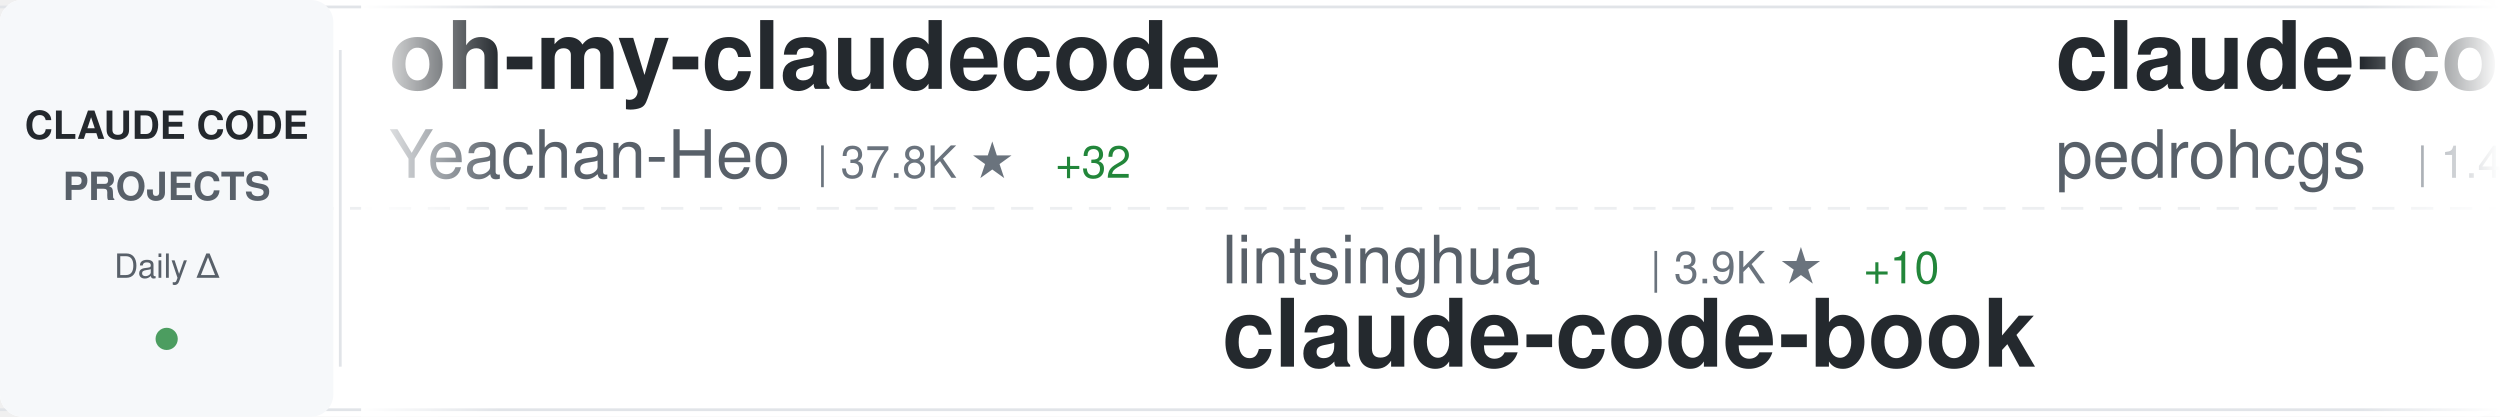
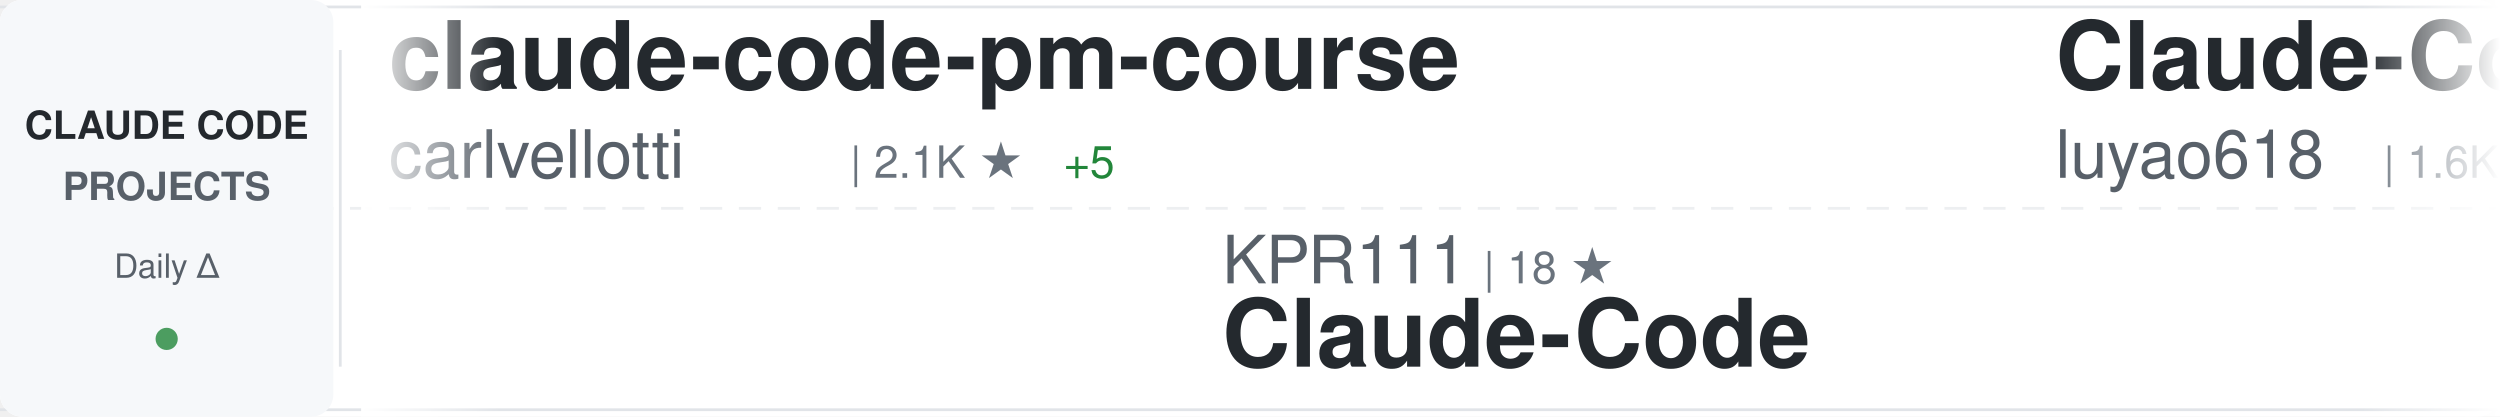
<svg xmlns="http://www.w3.org/2000/svg" width="900" height="150">
  <defs>
    <linearGradient id="awesomeLeftFade" x1="0%" y1="0%" x2="100%" y2="0%">
      <stop offset="0%" style="stop-color:#ffffff;stop-opacity:1" />
      <stop offset="100%" style="stop-color:#ffffff;stop-opacity:0" />
    </linearGradient>
    <linearGradient id="awesomeRightFade" x1="0%" y1="0%" x2="100%" y2="0%">
      <stop offset="0%" style="stop-color:#ffffff;stop-opacity:0" />
      <stop offset="100%" style="stop-color:#ffffff;stop-opacity:1" />
    </linearGradient>
  </defs>
  <rect width="900" height="150" fill="#ffffff" rx="8" />
  <rect x="0" y="2" width="900" height="1" fill="#e1e4e8" />
  <rect x="0" y="147" width="900" height="1" fill="#e1e4e8" />
  <line x1="0" y1="75" x2="900" y2="75" stroke="#e1e4e8" stroke-width="1" stroke-dasharray="8 6" opacity="0.6" />
  <rect x="0" y="0" width="120" height="150" fill="#f6f8fa" rx="8" />
  <text x="60" y="50" font-family="-apple-system, BlinkMacSystemFont, 'Segoe UI', Helvetica, Arial, sans-serif" font-size="14" font-weight="600" fill="#24292e" text-anchor="middle">CLAUDE CODE</text>
  <text x="60" y="72" font-family="-apple-system, BlinkMacSystemFont, 'Segoe UI', Helvetica, Arial, sans-serif" font-size="14" font-weight="600" fill="#586069" text-anchor="middle">PROJECTS</text>
  <text x="60" y="100" font-family="-apple-system, BlinkMacSystemFont, 'Segoe UI', Helvetica, Arial, sans-serif" font-size="12" font-weight="500" fill="#586069" text-anchor="middle">Daily Δ</text>
  <circle cx="60" cy="122" r="4" fill="#22863a" opacity="0.8" />
  <rect x="122" y="18" width="1" height="114" fill="#e1e4e8" />
  <clipPath id="awesomeTickerClip">
    <rect x="130" y="0" width="770" height="150" />
  </clipPath>
  <g clip-path="url(#awesomeTickerClip)">
    <g id="awesomeTickerItems">
      <animateTransform attributeName="transform" attributeType="XML" type="translate" from="0 0" to="-3000 0" dur="54s" repeatCount="indefinite" />
      <g transform="translate(0, 0)">
-         <text x="140" y="32" font-family="-apple-system, BlinkMacSystemFont, 'Segoe UI', Helvetica, Arial, sans-serif" font-size="34" font-weight="600" fill="#24292e">oh-my-claudecode</text>
-         <text x="140" y="64" font-family="-apple-system, BlinkMacSystemFont, 'Segoe UI', Helvetica, Arial, sans-serif" font-size="24" font-weight="400" fill="#586069">Yeachan-Heo</text>
-         <text x="294" y="64" font-family="-apple-system, BlinkMacSystemFont, 'Segoe UI', Helvetica, Arial, sans-serif" font-size="16" font-weight="500" fill="#6a737d">| 37.8K ★</text>
-         <text x="380" y="64" font-family="-apple-system, BlinkMacSystemFont, 'Segoe UI', Helvetica, Arial, sans-serif" font-size="16" font-weight="500" fill="#22863a"> +32</text>
+         <text x="140" y="32" font-family="-apple-system, BlinkMacSystemFont, 'Segoe UI', Helvetica, Arial, sans-serif" font-size="34" font-weight="600" fill="#24292e">claude-code-pm-course</text>
+         <text x="140" y="64" font-family="-apple-system, BlinkMacSystemFont, 'Segoe UI', Helvetica, Arial, sans-serif" font-size="24" font-weight="400" fill="#586069">carlvellotti</text>
+         <text x="306" y="64" font-family="-apple-system, BlinkMacSystemFont, 'Segoe UI', Helvetica, Arial, sans-serif" font-size="16" font-weight="500" fill="#6a737d">| 2.1K ★</text>
+         <text x="383" y="64" font-family="-apple-system, BlinkMacSystemFont, 'Segoe UI', Helvetica, Arial, sans-serif" font-size="16" font-weight="500" fill="#22863a"> +5</text>
      </g>
      <g transform="translate(300, 0)">
-         <text x="140" y="102" font-family="-apple-system, BlinkMacSystemFont, 'Segoe UI', Helvetica, Arial, sans-serif" font-size="24" font-weight="400" fill="#586069">lintsinghua</text>
-         <text x="294" y="102" font-family="-apple-system, BlinkMacSystemFont, 'Segoe UI', Helvetica, Arial, sans-serif" font-size="16" font-weight="500" fill="#6a737d">| 3.9K ★</text>
-         <text x="371" y="102" font-family="-apple-system, BlinkMacSystemFont, 'Segoe UI', Helvetica, Arial, sans-serif" font-size="16" font-weight="500" fill="#22863a"> +10</text>
-         <text x="140" y="132" font-family="-apple-system, BlinkMacSystemFont, 'Segoe UI', Helvetica, Arial, sans-serif" font-size="34" font-weight="600" fill="#24292e">claude-code-book</text>
+         <text x="140" y="102" font-family="-apple-system, BlinkMacSystemFont, 'Segoe UI', Helvetica, Arial, sans-serif" font-size="24" font-weight="400" fill="#586069">KPR111</text>
+         <text x="234" y="102" font-family="-apple-system, BlinkMacSystemFont, 'Segoe UI', Helvetica, Arial, sans-serif" font-size="16" font-weight="500" fill="#6a737d">| 18 ★</text>
+         <text x="140" y="132" font-family="-apple-system, BlinkMacSystemFont, 'Segoe UI', Helvetica, Arial, sans-serif" font-size="34" font-weight="600" fill="#24292e">Claude-Code</text>
      </g>
      <g transform="translate(600, 0)">
-         <text x="140" y="32" font-family="-apple-system, BlinkMacSystemFont, 'Segoe UI', Helvetica, Arial, sans-serif" font-size="34" font-weight="600" fill="#24292e">claude-code-my-workflow</text>
-         <text x="140" y="64" font-family="-apple-system, BlinkMacSystemFont, 'Segoe UI', Helvetica, Arial, sans-serif" font-size="24" font-weight="400" fill="#586069">pedrohcgs</text>
-         <text x="270" y="64" font-family="-apple-system, BlinkMacSystemFont, 'Segoe UI', Helvetica, Arial, sans-serif" font-size="16" font-weight="500" fill="#6a737d">| 1.4K ★</text>
-         <text x="347" y="64" font-family="-apple-system, BlinkMacSystemFont, 'Segoe UI', Helvetica, Arial, sans-serif" font-size="16" font-weight="500" fill="#22863a"> +4</text>
+         <text x="140" y="32" font-family="-apple-system, BlinkMacSystemFont, 'Segoe UI', Helvetica, Arial, sans-serif" font-size="34" font-weight="600" fill="#24292e">Claude-Code-Source-Study</text>
+         <text x="140" y="64" font-family="-apple-system, BlinkMacSystemFont, 'Segoe UI', Helvetica, Arial, sans-serif" font-size="24" font-weight="400" fill="#586069">luyao618</text>
+         <text x="258" y="64" font-family="-apple-system, BlinkMacSystemFont, 'Segoe UI', Helvetica, Arial, sans-serif" font-size="16" font-weight="500" fill="#6a737d">| 1.6K ★</text>
+         <text x="335" y="64" font-family="-apple-system, BlinkMacSystemFont, 'Segoe UI', Helvetica, Arial, sans-serif" font-size="16" font-weight="500" fill="#22863a"> +7</text>
      </g>
      <g transform="translate(900, 0)">
-         <text x="140" y="102" font-family="-apple-system, BlinkMacSystemFont, 'Segoe UI', Helvetica, Arial, sans-serif" font-size="24" font-weight="400" fill="#586069">Chachamaru127</text>
-         <text x="318" y="102" font-family="-apple-system, BlinkMacSystemFont, 'Segoe UI', Helvetica, Arial, sans-serif" font-size="16" font-weight="500" fill="#6a737d">| 3.0K ★</text>
-         <text x="395" y="102" font-family="-apple-system, BlinkMacSystemFont, 'Segoe UI', Helvetica, Arial, sans-serif" font-size="16" font-weight="500" fill="#22863a"> +3</text>
-         <text x="140" y="132" font-family="-apple-system, BlinkMacSystemFont, 'Segoe UI', Helvetica, Arial, sans-serif" font-size="34" font-weight="600" fill="#24292e">claude-code-harness</text>
+         <text x="140" y="102" font-family="-apple-system, BlinkMacSystemFont, 'Segoe UI', Helvetica, Arial, sans-serif" font-size="24" font-weight="400" fill="#586069">chauncygu</text>
+         <text x="270" y="102" font-family="-apple-system, BlinkMacSystemFont, 'Segoe UI', Helvetica, Arial, sans-serif" font-size="16" font-weight="500" fill="#6a737d">| 2.8K ★</text>
+         <text x="347" y="102" font-family="-apple-system, BlinkMacSystemFont, 'Segoe UI', Helvetica, Arial, sans-serif" font-size="16" font-weight="500" fill="#22863a"> +3</text>
+         <text x="140" y="132" font-family="-apple-system, BlinkMacSystemFont, 'Segoe UI', Helvetica, Arial, sans-serif" font-size="34" font-weight="600" fill="#24292e">collection-claude-code-s...</text>
      </g>
      <g transform="translate(1200, 0)">
-         <text x="140" y="32" font-family="-apple-system, BlinkMacSystemFont, 'Segoe UI', Helvetica, Arial, sans-serif" font-size="34" font-weight="600" fill="#24292e">claude-code-workflows</text>
-         <text x="140" y="64" font-family="-apple-system, BlinkMacSystemFont, 'Segoe UI', Helvetica, Arial, sans-serif" font-size="24" font-weight="400" fill="#586069">OneRedOak</text>
-         <text x="270" y="64" font-family="-apple-system, BlinkMacSystemFont, 'Segoe UI', Helvetica, Arial, sans-serif" font-size="16" font-weight="500" fill="#6a737d">| 3.9K ★</text>
-         <text x="347" y="64" font-family="-apple-system, BlinkMacSystemFont, 'Segoe UI', Helvetica, Arial, sans-serif" font-size="16" font-weight="500" fill="#22863a"> +2</text>
+         <text x="140" y="32" font-family="-apple-system, BlinkMacSystemFont, 'Segoe UI', Helvetica, Arial, sans-serif" font-size="34" font-weight="600" fill="#24292e">claude-code-router</text>
+         <text x="140" y="64" font-family="-apple-system, BlinkMacSystemFont, 'Segoe UI', Helvetica, Arial, sans-serif" font-size="24" font-weight="400" fill="#586069">musistudio</text>
+         <text x="282" y="64" font-family="-apple-system, BlinkMacSystemFont, 'Segoe UI', Helvetica, Arial, sans-serif" font-size="16" font-weight="500" fill="#6a737d">| 35.8K ★</text>
+         <text x="368" y="64" font-family="-apple-system, BlinkMacSystemFont, 'Segoe UI', Helvetica, Arial, sans-serif" font-size="16" font-weight="500" fill="#22863a"> +38</text>
      </g>
      <g transform="translate(1500, 0)">
-         <text x="140" y="102" font-family="-apple-system, BlinkMacSystemFont, 'Segoe UI', Helvetica, Arial, sans-serif" font-size="24" font-weight="400" fill="#586069">ChrisWiles</text>
-         <text x="282" y="102" font-family="-apple-system, BlinkMacSystemFont, 'Segoe UI', Helvetica, Arial, sans-serif" font-size="16" font-weight="500" fill="#6a737d">| 6.0K ★</text>
-         <text x="359" y="102" font-family="-apple-system, BlinkMacSystemFont, 'Segoe UI', Helvetica, Arial, sans-serif" font-size="16" font-weight="500" fill="#22863a"> +2</text>
-         <text x="140" y="132" font-family="-apple-system, BlinkMacSystemFont, 'Segoe UI', Helvetica, Arial, sans-serif" font-size="34" font-weight="600" fill="#24292e">claude-code-showcase</text>
+         <text x="140" y="102" font-family="-apple-system, BlinkMacSystemFont, 'Segoe UI', Helvetica, Arial, sans-serif" font-size="24" font-weight="400" fill="#586069">darcyegb</text>
+         <text x="258" y="102" font-family="-apple-system, BlinkMacSystemFont, 'Segoe UI', Helvetica, Arial, sans-serif" font-size="16" font-weight="500" fill="#6a737d">| 747 ★</text>
+         <text x="140" y="132" font-family="-apple-system, BlinkMacSystemFont, 'Segoe UI', Helvetica, Arial, sans-serif" font-size="34" font-weight="600" fill="#24292e">ClaudeCodeAgents</text>
      </g>
      <g transform="translate(1800, 0)">
-         <text x="140" y="32" font-family="-apple-system, BlinkMacSystemFont, 'Segoe UI', Helvetica, Arial, sans-serif" font-size="34" font-weight="600" fill="#24292e">claude-code-action</text>
-         <text x="140" y="64" font-family="-apple-system, BlinkMacSystemFont, 'Segoe UI', Helvetica, Arial, sans-serif" font-size="24" font-weight="400" fill="#586069">anthropics</text>
-         <text x="282" y="64" font-family="-apple-system, BlinkMacSystemFont, 'Segoe UI', Helvetica, Arial, sans-serif" font-size="16" font-weight="500" fill="#6a737d">| 8.4K ★</text>
-         <text x="359" y="64" font-family="-apple-system, BlinkMacSystemFont, 'Segoe UI', Helvetica, Arial, sans-serif" font-size="16" font-weight="500" fill="#22863a"> +18</text>
+         <text x="140" y="32" font-family="-apple-system, BlinkMacSystemFont, 'Segoe UI', Helvetica, Arial, sans-serif" font-size="34" font-weight="600" fill="#24292e">ralph-claude-code</text>
+         <text x="140" y="64" font-family="-apple-system, BlinkMacSystemFont, 'Segoe UI', Helvetica, Arial, sans-serif" font-size="24" font-weight="400" fill="#586069">frankbria</text>
+         <text x="270" y="64" font-family="-apple-system, BlinkMacSystemFont, 'Segoe UI', Helvetica, Arial, sans-serif" font-size="16" font-weight="500" fill="#6a737d">| 9.5K ★</text>
+         <text x="347" y="64" font-family="-apple-system, BlinkMacSystemFont, 'Segoe UI', Helvetica, Arial, sans-serif" font-size="16" font-weight="500" fill="#22863a"> +6</text>
      </g>
      <g transform="translate(2100, 0)">
-         <text x="140" y="102" font-family="-apple-system, BlinkMacSystemFont, 'Segoe UI', Helvetica, Arial, sans-serif" font-size="24" font-weight="400" fill="#586069">VoltAgent</text>
-         <text x="270" y="102" font-family="-apple-system, BlinkMacSystemFont, 'Segoe UI', Helvetica, Arial, sans-serif" font-size="16" font-weight="500" fill="#6a737d">| 23.3K ★</text>
-         <text x="356" y="102" font-family="-apple-system, BlinkMacSystemFont, 'Segoe UI', Helvetica, Arial, sans-serif" font-size="16" font-weight="500" fill="#22863a"> +48</text>
-         <text x="140" y="132" font-family="-apple-system, BlinkMacSystemFont, 'Segoe UI', Helvetica, Arial, sans-serif" font-size="34" font-weight="600" fill="#24292e">awesome-claude-code-suba...</text>
+         <text x="140" y="102" font-family="-apple-system, BlinkMacSystemFont, 'Segoe UI', Helvetica, Arial, sans-serif" font-size="24" font-weight="400" fill="#586069">https-deeplearning-ai</text>
+         <text x="414" y="102" font-family="-apple-system, BlinkMacSystemFont, 'Segoe UI', Helvetica, Arial, sans-serif" font-size="16" font-weight="500" fill="#6a737d">| 533 ★</text>
+         <text x="140" y="132" font-family="-apple-system, BlinkMacSystemFont, 'Segoe UI', Helvetica, Arial, sans-serif" font-size="34" font-weight="600" fill="#24292e">sc-claude-code-files</text>
      </g>
      <g transform="translate(2400, 0)">
-         <text x="140" y="32" font-family="-apple-system, BlinkMacSystemFont, 'Segoe UI', Helvetica, Arial, sans-serif" font-size="34" font-weight="600" fill="#24292e">claude-code-source-build</text>
-         <text x="140" y="64" font-family="-apple-system, BlinkMacSystemFont, 'Segoe UI', Helvetica, Arial, sans-serif" font-size="24" font-weight="400" fill="#586069">andrew-kramer-inno</text>
-         <text x="378" y="64" font-family="-apple-system, BlinkMacSystemFont, 'Segoe UI', Helvetica, Arial, sans-serif" font-size="16" font-weight="500" fill="#6a737d">| 595 ★</text>
-         <text x="446" y="64" font-family="-apple-system, BlinkMacSystemFont, 'Segoe UI', Helvetica, Arial, sans-serif" font-size="16" font-weight="500" fill="#22863a"> +1</text>
+         <text x="140" y="32" font-family="-apple-system, BlinkMacSystemFont, 'Segoe UI', Helvetica, Arial, sans-serif" font-size="34" font-weight="600" fill="#24292e">claude-code-cli</text>
+         <text x="140" y="64" font-family="-apple-system, BlinkMacSystemFont, 'Segoe UI', Helvetica, Arial, sans-serif" font-size="24" font-weight="400" fill="#586069">huangserva</text>
+         <text x="282" y="64" font-family="-apple-system, BlinkMacSystemFont, 'Segoe UI', Helvetica, Arial, sans-serif" font-size="16" font-weight="500" fill="#6a737d">| 619 ★</text>
+         <text x="350" y="64" font-family="-apple-system, BlinkMacSystemFont, 'Segoe UI', Helvetica, Arial, sans-serif" font-size="16" font-weight="500" fill="#22863a"> +1</text>
      </g>
      <g transform="translate(2700, 0)">
-         <text x="140" y="102" font-family="-apple-system, BlinkMacSystemFont, 'Segoe UI', Helvetica, Arial, sans-serif" font-size="24" font-weight="400" fill="#586069">luongnv89</text>
-         <text x="270" y="102" font-family="-apple-system, BlinkMacSystemFont, 'Segoe UI', Helvetica, Arial, sans-serif" font-size="16" font-weight="500" fill="#6a737d">| 39.8K ★</text>
-         <text x="356" y="102" font-family="-apple-system, BlinkMacSystemFont, 'Segoe UI', Helvetica, Arial, sans-serif" font-size="16" font-weight="500" fill="#22863a"> +57</text>
-         <text x="140" y="132" font-family="-apple-system, BlinkMacSystemFont, 'Segoe UI', Helvetica, Arial, sans-serif" font-size="34" font-weight="600" fill="#24292e">claude-howto</text>
+         <text x="140" y="102" font-family="-apple-system, BlinkMacSystemFont, 'Segoe UI', Helvetica, Arial, sans-serif" font-size="24" font-weight="400" fill="#586069">Piebald-AI</text>
+         <text x="282" y="102" font-family="-apple-system, BlinkMacSystemFont, 'Segoe UI', Helvetica, Arial, sans-serif" font-size="16" font-weight="500" fill="#6a737d">| 11.8K ★</text>
+         <text x="368" y="102" font-family="-apple-system, BlinkMacSystemFont, 'Segoe UI', Helvetica, Arial, sans-serif" font-size="16" font-weight="500" fill="#22863a"> +26</text>
+         <text x="140" y="132" font-family="-apple-system, BlinkMacSystemFont, 'Segoe UI', Helvetica, Arial, sans-serif" font-size="34" font-weight="600" fill="#24292e">claude-code-system-promp...</text>
      </g>
      <g transform="translate(3000, 0)">
-         <text x="140" y="32" font-family="-apple-system, BlinkMacSystemFont, 'Segoe UI', Helvetica, Arial, sans-serif" font-size="34" font-weight="600" fill="#24292e">oh-my-claudecode</text>
-         <text x="140" y="64" font-family="-apple-system, BlinkMacSystemFont, 'Segoe UI', Helvetica, Arial, sans-serif" font-size="24" font-weight="400" fill="#586069">Yeachan-Heo</text>
-         <text x="294" y="64" font-family="-apple-system, BlinkMacSystemFont, 'Segoe UI', Helvetica, Arial, sans-serif" font-size="16" font-weight="500" fill="#6a737d">| 37.8K ★</text>
-         <text x="380" y="64" font-family="-apple-system, BlinkMacSystemFont, 'Segoe UI', Helvetica, Arial, sans-serif" font-size="16" font-weight="500" fill="#22863a"> +32</text>
+         <text x="140" y="32" font-family="-apple-system, BlinkMacSystemFont, 'Segoe UI', Helvetica, Arial, sans-serif" font-size="34" font-weight="600" fill="#24292e">claude-code-pm-course</text>
+         <text x="140" y="64" font-family="-apple-system, BlinkMacSystemFont, 'Segoe UI', Helvetica, Arial, sans-serif" font-size="24" font-weight="400" fill="#586069">carlvellotti</text>
+         <text x="306" y="64" font-family="-apple-system, BlinkMacSystemFont, 'Segoe UI', Helvetica, Arial, sans-serif" font-size="16" font-weight="500" fill="#6a737d">| 2.1K ★</text>
+         <text x="383" y="64" font-family="-apple-system, BlinkMacSystemFont, 'Segoe UI', Helvetica, Arial, sans-serif" font-size="16" font-weight="500" fill="#22863a"> +5</text>
      </g>
      <g transform="translate(3300, 0)">
-         <text x="140" y="102" font-family="-apple-system, BlinkMacSystemFont, 'Segoe UI', Helvetica, Arial, sans-serif" font-size="24" font-weight="400" fill="#586069">lintsinghua</text>
-         <text x="294" y="102" font-family="-apple-system, BlinkMacSystemFont, 'Segoe UI', Helvetica, Arial, sans-serif" font-size="16" font-weight="500" fill="#6a737d">| 3.9K ★</text>
-         <text x="371" y="102" font-family="-apple-system, BlinkMacSystemFont, 'Segoe UI', Helvetica, Arial, sans-serif" font-size="16" font-weight="500" fill="#22863a"> +10</text>
-         <text x="140" y="132" font-family="-apple-system, BlinkMacSystemFont, 'Segoe UI', Helvetica, Arial, sans-serif" font-size="34" font-weight="600" fill="#24292e">claude-code-book</text>
+         <text x="140" y="102" font-family="-apple-system, BlinkMacSystemFont, 'Segoe UI', Helvetica, Arial, sans-serif" font-size="24" font-weight="400" fill="#586069">KPR111</text>
+         <text x="234" y="102" font-family="-apple-system, BlinkMacSystemFont, 'Segoe UI', Helvetica, Arial, sans-serif" font-size="16" font-weight="500" fill="#6a737d">| 18 ★</text>
+         <text x="140" y="132" font-family="-apple-system, BlinkMacSystemFont, 'Segoe UI', Helvetica, Arial, sans-serif" font-size="34" font-weight="600" fill="#24292e">Claude-Code</text>
      </g>
      <g transform="translate(3600, 0)">
-         <text x="140" y="32" font-family="-apple-system, BlinkMacSystemFont, 'Segoe UI', Helvetica, Arial, sans-serif" font-size="34" font-weight="600" fill="#24292e">claude-code-my-workflow</text>
-         <text x="140" y="64" font-family="-apple-system, BlinkMacSystemFont, 'Segoe UI', Helvetica, Arial, sans-serif" font-size="24" font-weight="400" fill="#586069">pedrohcgs</text>
-         <text x="270" y="64" font-family="-apple-system, BlinkMacSystemFont, 'Segoe UI', Helvetica, Arial, sans-serif" font-size="16" font-weight="500" fill="#6a737d">| 1.4K ★</text>
-         <text x="347" y="64" font-family="-apple-system, BlinkMacSystemFont, 'Segoe UI', Helvetica, Arial, sans-serif" font-size="16" font-weight="500" fill="#22863a"> +4</text>
+         <text x="140" y="32" font-family="-apple-system, BlinkMacSystemFont, 'Segoe UI', Helvetica, Arial, sans-serif" font-size="34" font-weight="600" fill="#24292e">Claude-Code-Source-Study</text>
+         <text x="140" y="64" font-family="-apple-system, BlinkMacSystemFont, 'Segoe UI', Helvetica, Arial, sans-serif" font-size="24" font-weight="400" fill="#586069">luyao618</text>
+         <text x="258" y="64" font-family="-apple-system, BlinkMacSystemFont, 'Segoe UI', Helvetica, Arial, sans-serif" font-size="16" font-weight="500" fill="#6a737d">| 1.6K ★</text>
+         <text x="335" y="64" font-family="-apple-system, BlinkMacSystemFont, 'Segoe UI', Helvetica, Arial, sans-serif" font-size="16" font-weight="500" fill="#22863a"> +7</text>
      </g>
      <g transform="translate(3900, 0)">
-         <text x="140" y="102" font-family="-apple-system, BlinkMacSystemFont, 'Segoe UI', Helvetica, Arial, sans-serif" font-size="24" font-weight="400" fill="#586069">Chachamaru127</text>
-         <text x="318" y="102" font-family="-apple-system, BlinkMacSystemFont, 'Segoe UI', Helvetica, Arial, sans-serif" font-size="16" font-weight="500" fill="#6a737d">| 3.0K ★</text>
-         <text x="395" y="102" font-family="-apple-system, BlinkMacSystemFont, 'Segoe UI', Helvetica, Arial, sans-serif" font-size="16" font-weight="500" fill="#22863a"> +3</text>
-         <text x="140" y="132" font-family="-apple-system, BlinkMacSystemFont, 'Segoe UI', Helvetica, Arial, sans-serif" font-size="34" font-weight="600" fill="#24292e">claude-code-harness</text>
+         <text x="140" y="102" font-family="-apple-system, BlinkMacSystemFont, 'Segoe UI', Helvetica, Arial, sans-serif" font-size="24" font-weight="400" fill="#586069">chauncygu</text>
+         <text x="270" y="102" font-family="-apple-system, BlinkMacSystemFont, 'Segoe UI', Helvetica, Arial, sans-serif" font-size="16" font-weight="500" fill="#6a737d">| 2.8K ★</text>
+         <text x="347" y="102" font-family="-apple-system, BlinkMacSystemFont, 'Segoe UI', Helvetica, Arial, sans-serif" font-size="16" font-weight="500" fill="#22863a"> +3</text>
+         <text x="140" y="132" font-family="-apple-system, BlinkMacSystemFont, 'Segoe UI', Helvetica, Arial, sans-serif" font-size="34" font-weight="600" fill="#24292e">collection-claude-code-s...</text>
      </g>
    </g>
  </g>
  <rect x="130" y="0" width="50" height="150" fill="url(#awesomeLeftFade)" />
  <rect x="850" y="0" width="50" height="150" fill="url(#awesomeRightFade)" />
</svg>
